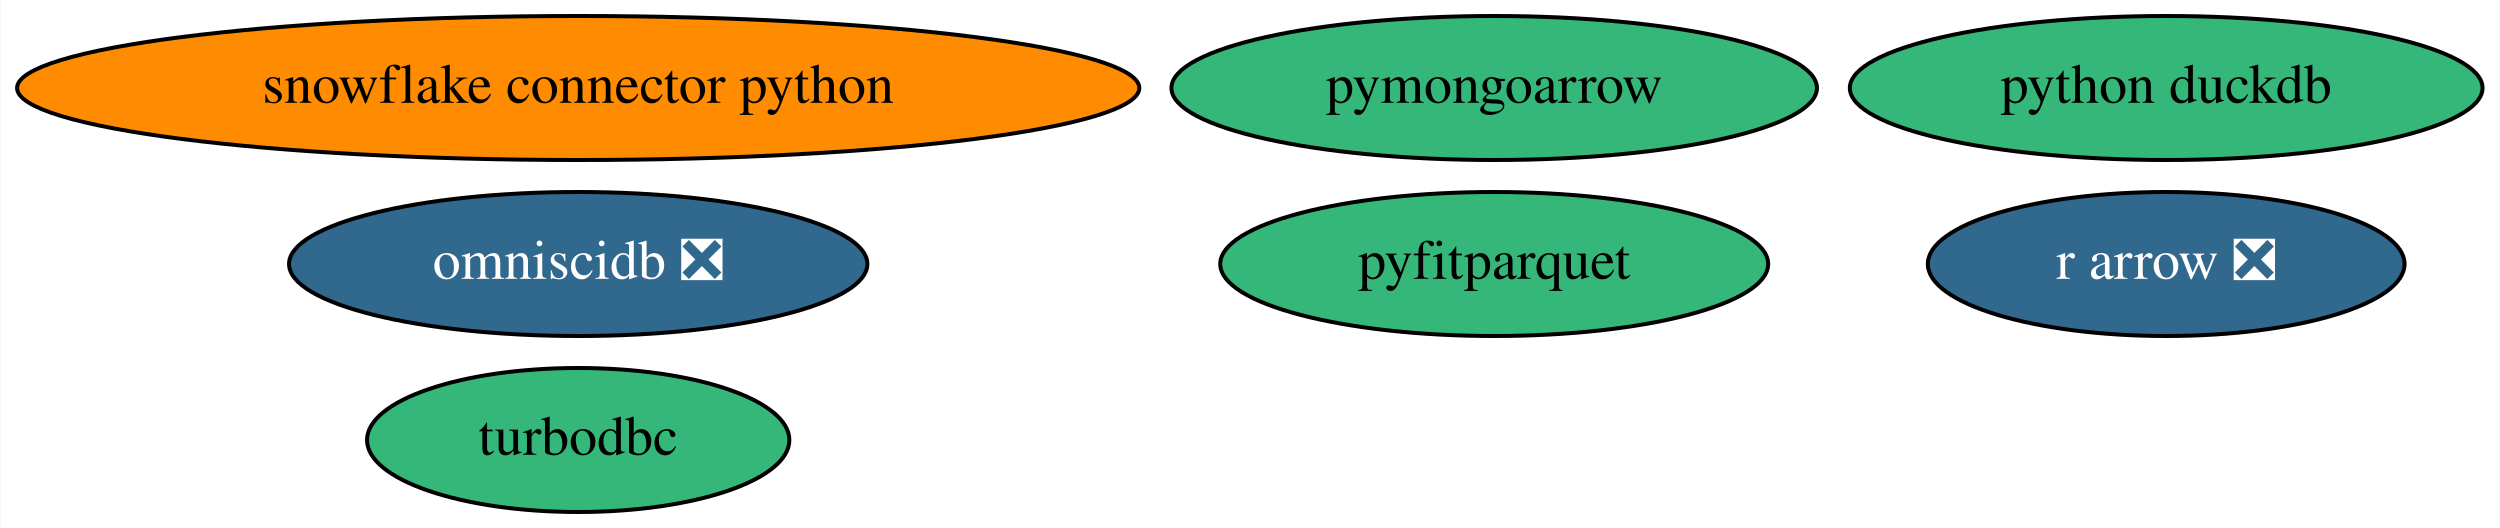
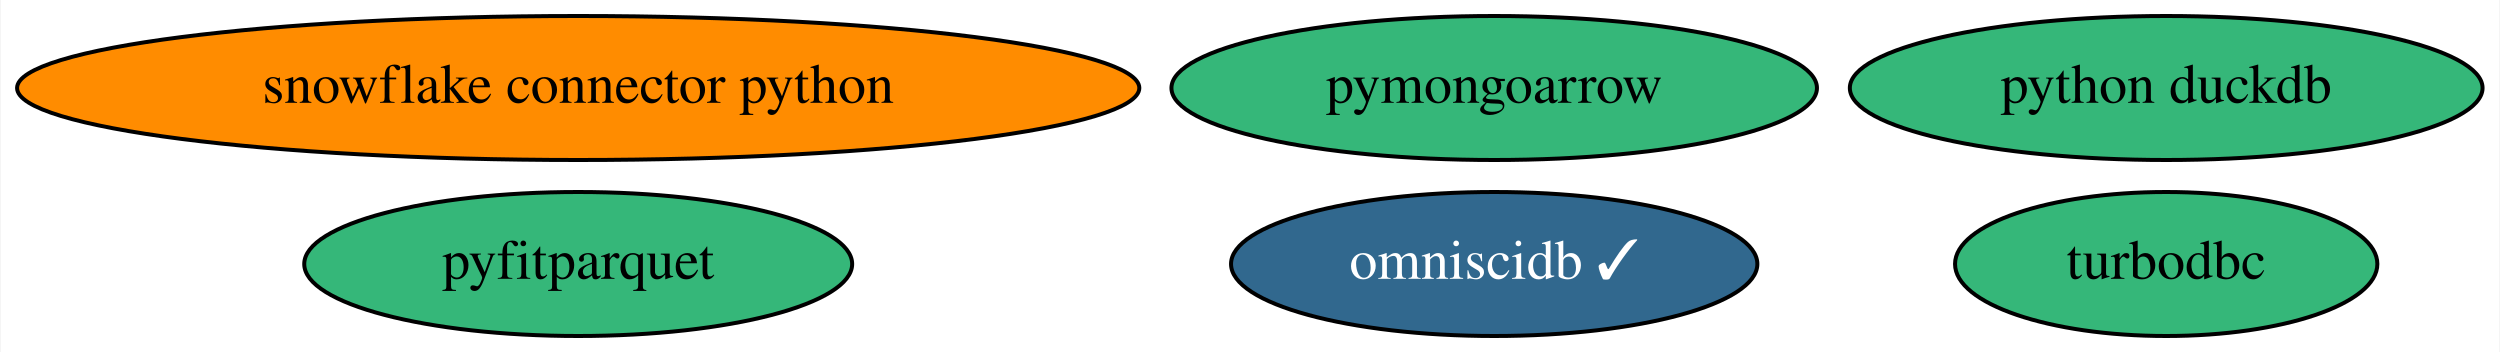
- <svg xmlns="http://www.w3.org/2000/svg" xmlns:xlink="http://www.w3.org/1999/xlink" width="625pt" height="132pt" viewBox="0.00 0.00 624.68 132.00">
-   <g id="graph0" class="graph" transform="scale(1 1) rotate(0) translate(4 128)">
-     <polygon fill="white" stroke="transparent" points="-4,4 -4,-128 620.68,-128 620.68,4 -4,4" />
+ <svg xmlns="http://www.w3.org/2000/svg" xmlns:xlink="http://www.w3.org/1999/xlink" width="625pt" height="88pt" viewBox="0.00 0.00 624.68 88.00">
+   <g id="graph0" class="graph" transform="scale(1 1) rotate(0) translate(4 84)">
+     <polygon fill="white" stroke="transparent" points="-4,4 -4,-84 620.68,-84 620.68,4 -4,4" />
    <g id="node1" class="node">
      <g id="a_node1">
        <a xlink:href="https://github.com/conda-forge/turbodbc-feedstock" xlink:title="turbodbc">
-           <ellipse fill="#35b779" stroke="black" cx="140.39" cy="-18" rx="52.79" ry="18" />
-           <text text-anchor="middle" x="140.39" y="-14.3" font-family="Times,serif" font-size="14.00">turbodbc</text>
+           <ellipse fill="#35b779" stroke="black" cx="537.39" cy="-18" rx="52.79" ry="18" />
+           <text text-anchor="middle" x="537.39" y="-14.3" font-family="Times,serif" font-size="14.00">turbodbc</text>
        </a>
      </g>
    </g>
    <g id="node2" class="node">
      <g id="a_node2">
        <a xlink:href="https://github.com/conda-forge/snowflake-connector-python-feedstock" xlink:title="snowflake connector python">
-           <ellipse fill="#ff8c00" stroke="black" cx="140.39" cy="-106" rx="140.28" ry="18" />
-           <text text-anchor="middle" x="140.39" y="-102.3" font-family="Times,serif" font-size="14.00">snowflake connector python</text>
+           <ellipse fill="#ff8c00" stroke="black" cx="140.39" cy="-62" rx="140.28" ry="18" />
+           <text text-anchor="middle" x="140.39" y="-58.3" font-family="Times,serif" font-size="14.00">snowflake connector python</text>
        </a>
      </g>
    </g>
    <g id="node3" class="node">
      <g id="a_node3">
-         <a xlink:href="https://github.com/conda-forge/r-arrow-feedstock/pull/47" xlink:title="r arrow ❎">
-           <ellipse fill="#31688e" stroke="black" cx="537.39" cy="-62" rx="59.59" ry="18" />
-           <text text-anchor="middle" x="537.39" y="-58.3" font-family="Times,serif" font-size="14.00" fill="white">r arrow ❎</text>
+         <a xlink:href="https://github.com/conda-forge/python-duckdb-feedstock" xlink:title="python duckdb">
+           <ellipse fill="#35b779" stroke="black" cx="537.39" cy="-62" rx="79.09" ry="18" />
+           <text text-anchor="middle" x="537.39" y="-58.3" font-family="Times,serif" font-size="14.00">python duckdb</text>
        </a>
      </g>
    </g>
    <g id="node4" class="node">
      <g id="a_node4">
-         <a xlink:href="https://github.com/conda-forge/python-duckdb-feedstock" xlink:title="python duckdb">
-           <ellipse fill="#35b779" stroke="black" cx="537.39" cy="-106" rx="79.09" ry="18" />
-           <text text-anchor="middle" x="537.39" y="-102.3" font-family="Times,serif" font-size="14.00">python duckdb</text>
+         <a xlink:href="https://github.com/conda-forge/omniscidb-feedstock/pull/81" xlink:title="omniscidb ✓">
+           <ellipse fill="#31688e" stroke="black" cx="369.39" cy="-18" rx="65.79" ry="18" />
+           <text text-anchor="middle" x="369.39" y="-14.3" font-family="Times,serif" font-size="14.00" fill="white">omniscidb ✓</text>
        </a>
      </g>
    </g>
    <g id="node5" class="node">
      <g id="a_node5">
-         <a xlink:href="https://github.com/conda-forge/omniscidb-feedstock/pull/81" xlink:title="omniscidb ❎">
-           <ellipse fill="#31688e" stroke="black" cx="140.39" cy="-62" rx="72.29" ry="18" />
-           <text text-anchor="middle" x="140.39" y="-58.3" font-family="Times,serif" font-size="14.00" fill="white">omniscidb ❎</text>
+         <a xlink:href="https://github.com/conda-forge/pyfitparquet-feedstock" xlink:title="pyfitparquet">
+           <ellipse fill="#35b779" stroke="black" cx="140.39" cy="-18" rx="68.49" ry="18" />
+           <text text-anchor="middle" x="140.39" y="-14.3" font-family="Times,serif" font-size="14.00">pyfitparquet</text>
        </a>
      </g>
    </g>
    <g id="node6" class="node">
      <g id="a_node6">
-         <a xlink:href="https://github.com/conda-forge/pyfitparquet-feedstock" xlink:title="pyfitparquet">
-           <ellipse fill="#35b779" stroke="black" cx="369.39" cy="-62" rx="68.49" ry="18" />
-           <text text-anchor="middle" x="369.39" y="-58.3" font-family="Times,serif" font-size="14.00">pyfitparquet</text>
-         </a>
-       </g>
-     </g>
-     <g id="node7" class="node">
-       <g id="a_node7">
        <a xlink:href="https://github.com/conda-forge/pymongoarrow-feedstock" xlink:title="pymongoarrow">
-           <ellipse fill="#35b779" stroke="black" cx="369.39" cy="-106" rx="80.69" ry="18" />
-           <text text-anchor="middle" x="369.39" y="-102.3" font-family="Times,serif" font-size="14.00">pymongoarrow</text>
+           <ellipse fill="#35b779" stroke="black" cx="369.39" cy="-62" rx="80.69" ry="18" />
+           <text text-anchor="middle" x="369.39" y="-58.3" font-family="Times,serif" font-size="14.00">pymongoarrow</text>
        </a>
      </g>
    </g>
  </g>
</svg>
